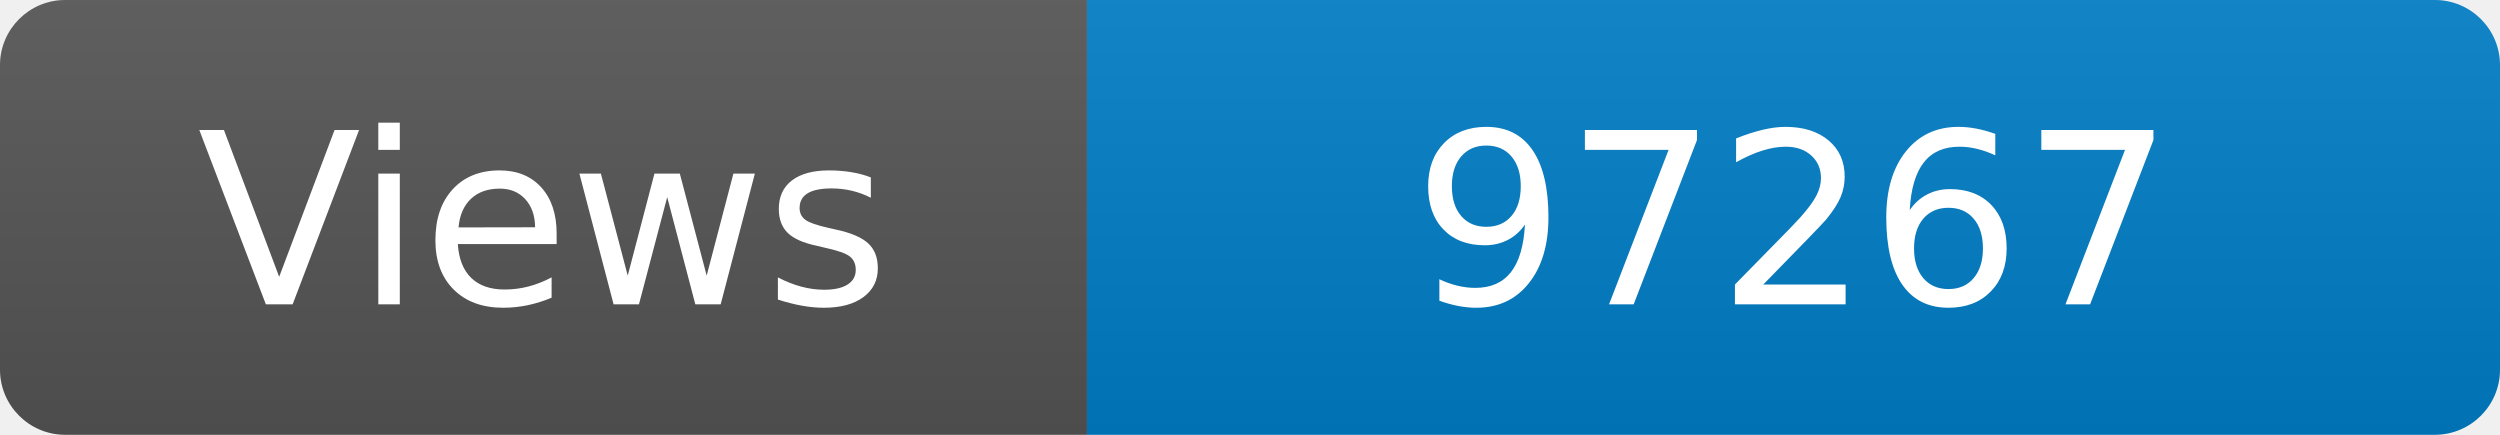
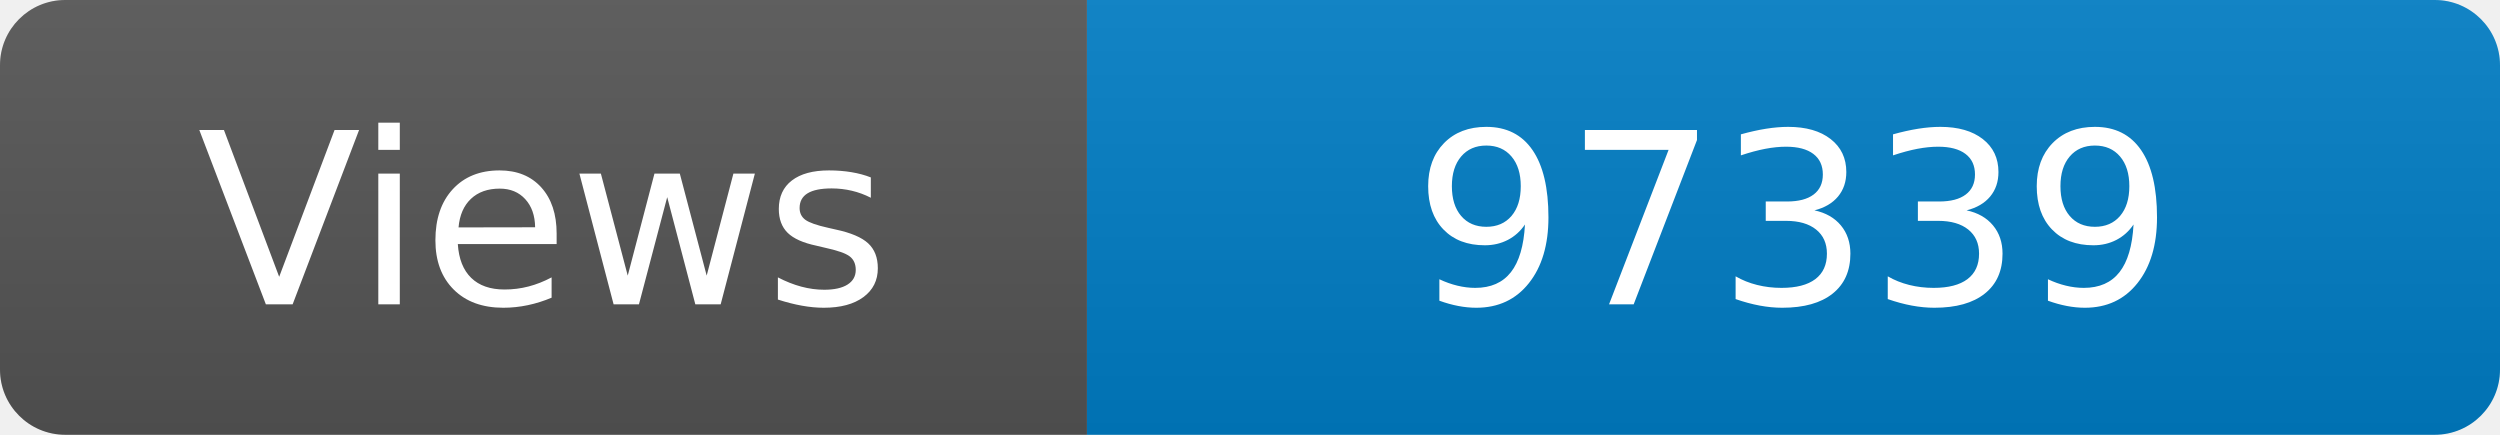
<svg xmlns="http://www.w3.org/2000/svg" width="115" height="20" role="img" aria-label="Maintained?: yes">
  <linearGradient id="s" x2="0" y2="100%">
    <stop offset="0" stop-color="#bbb" stop-opacity=".1" />
    <stop offset="1" stop-opacity=".1" />
  </linearGradient>
  <clipPath id="r">
    <rect width="115" height="20" rx="3" fill="#fff" />
  </clipPath>
  <g clip-path="url(#r)">
    <rect width="50" height="20" fill="#555" />
    <rect x="50" width="160" height="20" fill="#007ec6" />
    <rect width="115" height="20" fill="url(#s)" />
  </g>
  <g fill="#fff" text-anchor="middle" font-family="Verdana,Geneva,DejaVu Sans,sans-serif" font-size="110">
    <text x="250" y="140" transform="scale(.1)" fill="#fff">Views</text>
-     <text x="825" y="140" transform="scale(.1)" fill="#fff">97267</text>
+     <text x="825" y="140" transform="scale(.1)" fill="#fff">97339</text>
  </g>
</svg>
